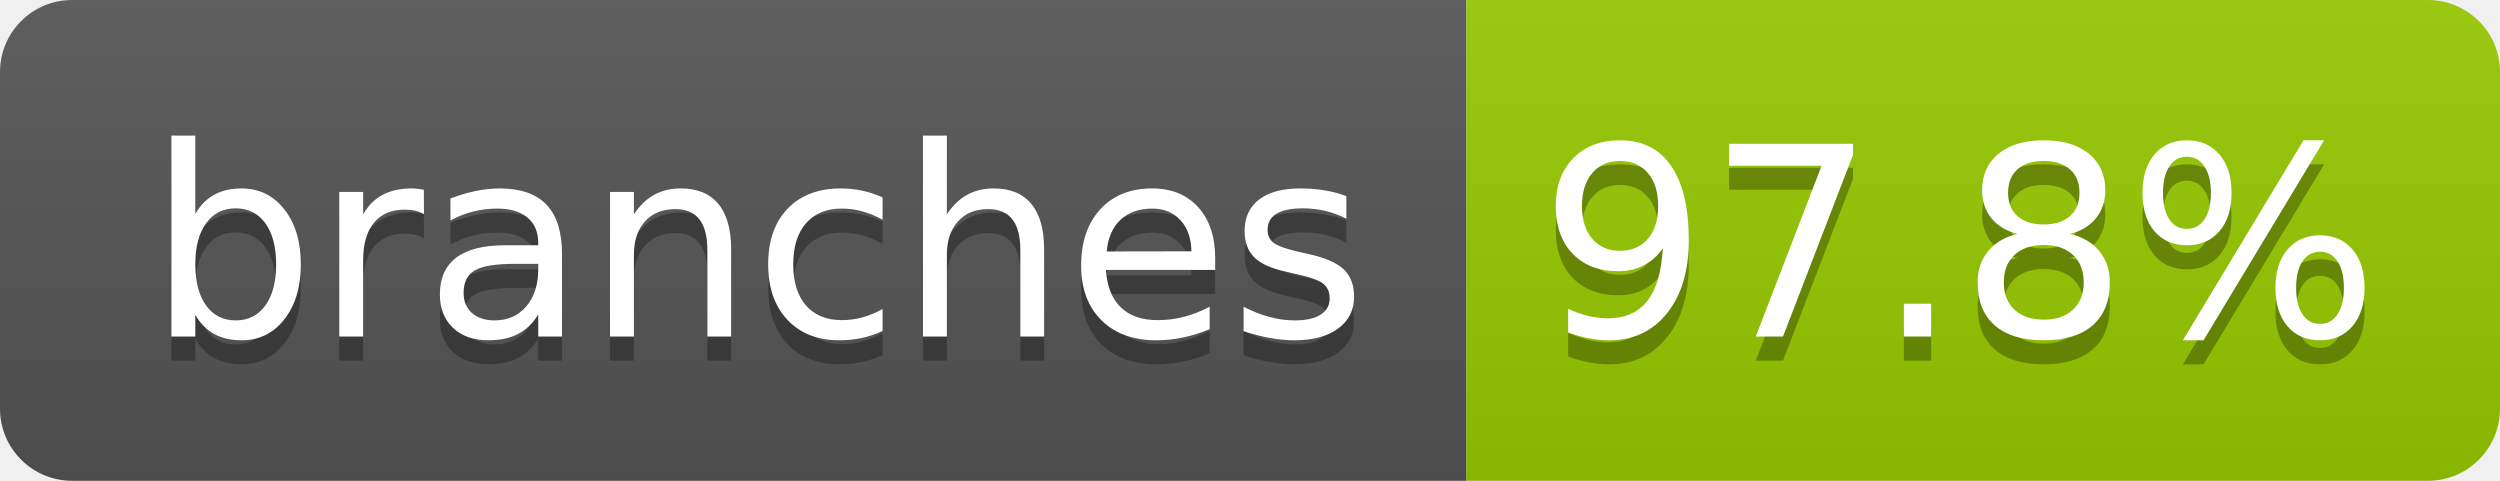
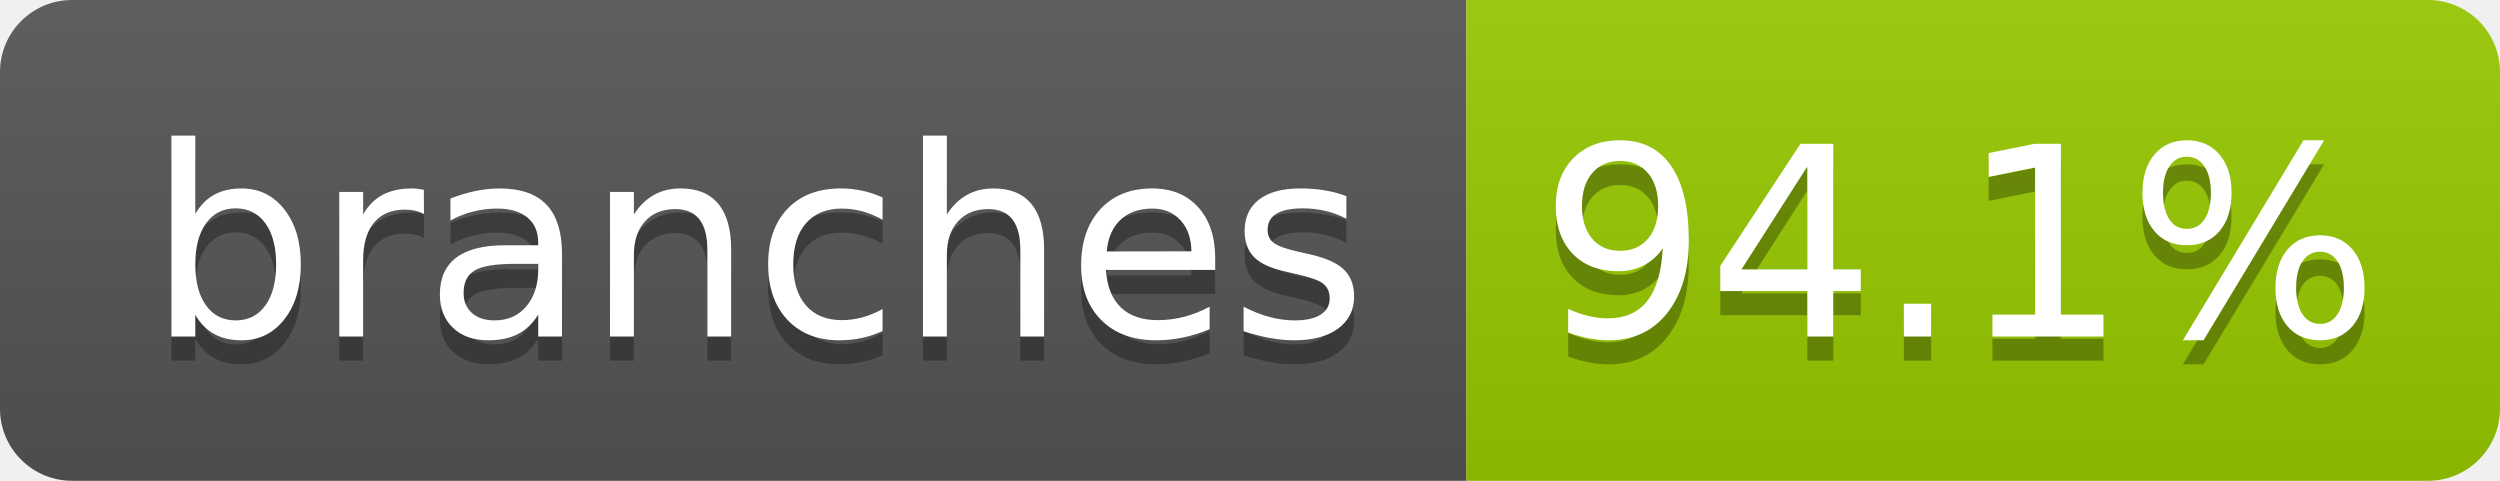
- <svg xmlns="http://www.w3.org/2000/svg" width="104" height="20" role="img" aria-label="branches: 97.8%">
+ <svg xmlns="http://www.w3.org/2000/svg" width="104" height="20" role="img" aria-label="branches: 94.1%">
  <linearGradient id="s" x2="0" y2="100%">
    <stop offset="0" stop-color="#bbb" stop-opacity=".1" />
    <stop offset="1" stop-opacity=".1" />
  </linearGradient>
  <clipPath id="r">
    <rect width="104" height="20" rx="3" fill="#fff" />
  </clipPath>
  <g clip-path="url(#r)">
    <rect width="61" height="20" fill="#555" />
    <rect x="61" width="43" height="20" fill="#97ca00" />
    <rect width="104" height="20" fill="url(#s)" />
  </g>
  <g fill="#fff" text-anchor="middle" font-family="Verdana,Geneva,DejaVu Sans,sans-serif" text-rendering="geometricPrecision" font-size="110">
    <text aria-hidden="true" x="315" y="150" fill="#010101" fill-opacity=".3" transform="scale(.1)" textLength="510">branches</text>
    <text x="315" y="140" transform="scale(.1)" fill="#fff" textLength="510">branches</text>
-     <text aria-hidden="true" x="815" y="150" fill="#010101" fill-opacity=".3" transform="scale(.1)" textLength="330">97.8%</text>
-     <text x="815" y="140" transform="scale(.1)" fill="#fff" textLength="330">97.8%</text>
+     <text aria-hidden="true" x="815" y="150" fill="#010101" fill-opacity=".3" transform="scale(.1)" textLength="330">94.1%</text>
+     <text x="815" y="140" transform="scale(.1)" fill="#fff" textLength="330">94.1%</text>
  </g>
</svg>
